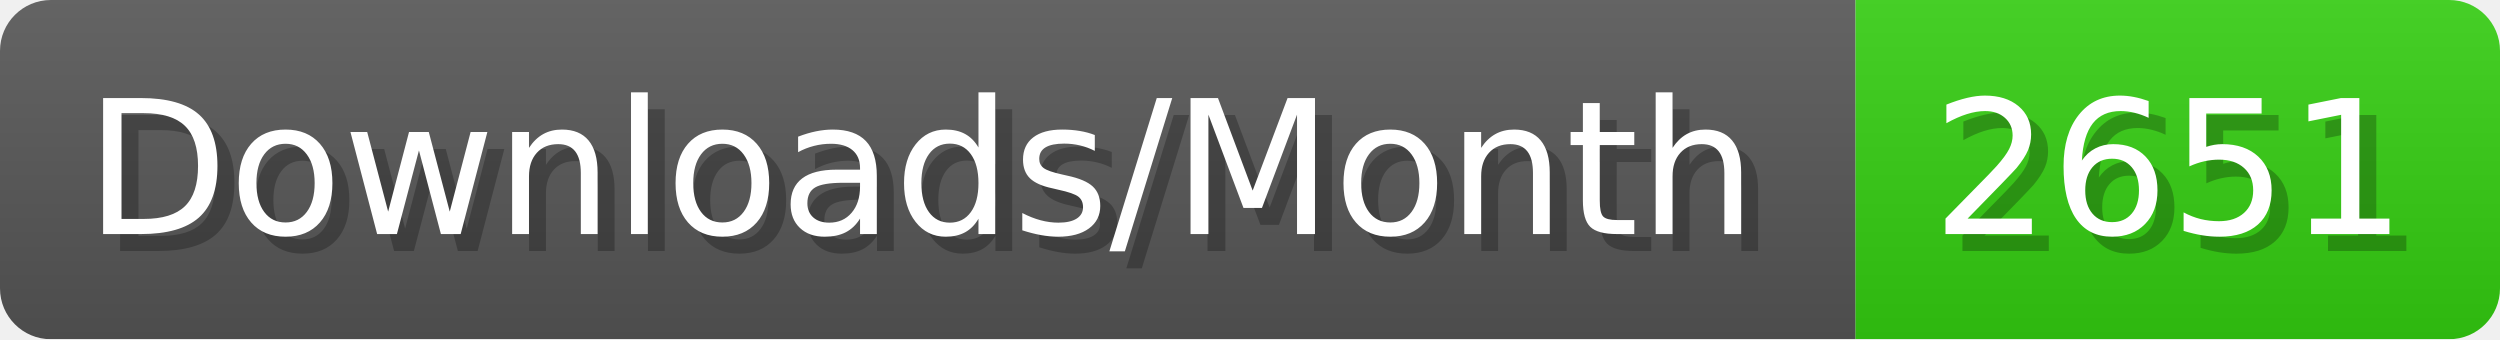
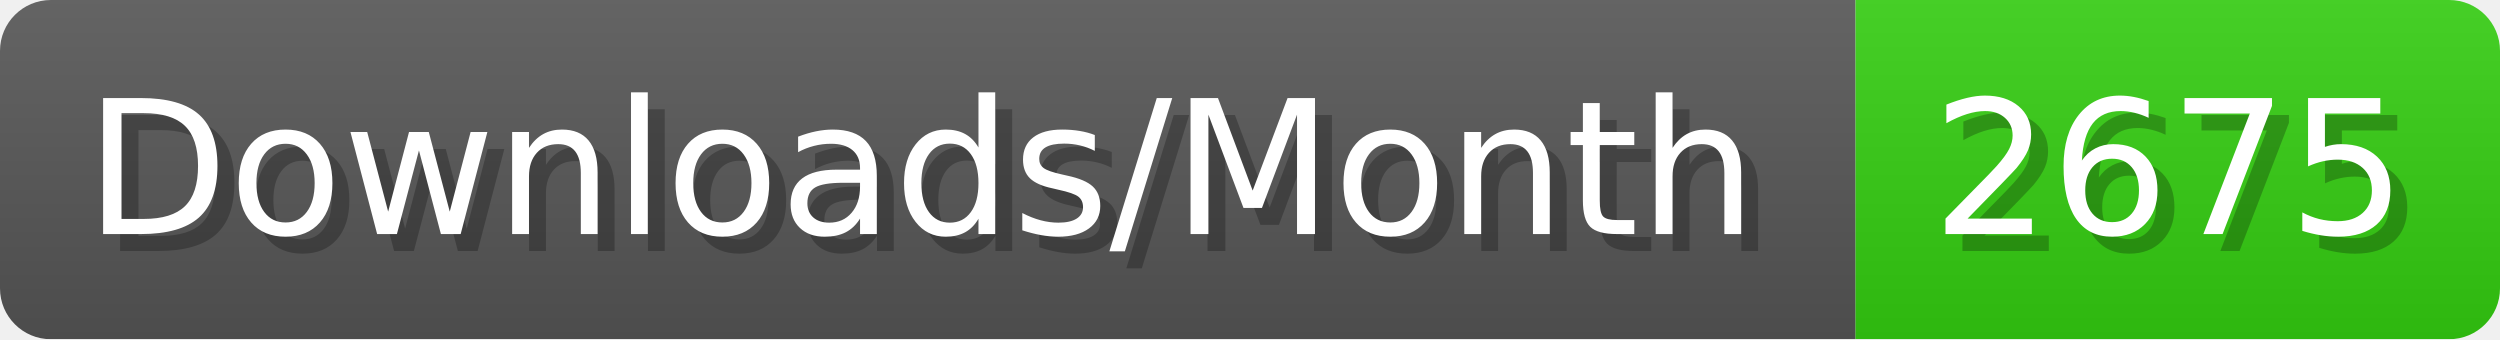
- <svg xmlns="http://www.w3.org/2000/svg" width="147.4" height="20" viewBox="0 0 1474 200" role="img" aria-label="Downloads/Month: 2651">
+ <svg xmlns="http://www.w3.org/2000/svg" width="147.4" height="20" viewBox="0 0 1474 200" role="img" aria-label="Downloads/Month: 2675">
  <linearGradient id="YlXUI" x2="0" y2="100%">
    <stop offset="0" stop-opacity=".1" stop-color="#EEE" />
    <stop offset="1" stop-opacity=".1" />
  </linearGradient>
  <mask id="JHhop">
    <rect width="1474" height="200" rx="30" fill="#FFF" />
  </mask>
  <g mask="url(#JHhop)">
    <rect width="1094" height="200" fill="#555" />
    <rect width="380" height="200" fill="#3C1" x="1094" />
    <rect width="1474" height="200" fill="url(#YlXUI)" />
  </g>
  <g aria-hidden="true" fill="#fff" text-anchor="start" font-family="Verdana,DejaVu Sans,sans-serif" font-size="110">
    <text x="60" y="148" textLength="994" fill="#000" opacity="0.25">Downloads/Month</text>
    <text x="50" y="138" textLength="994">Downloads/Month</text>
-     <text x="1149" y="148" textLength="280" fill="#000" opacity="0.25">2651</text>
-     <text x="1139" y="138" textLength="280">2651</text>
+     <text x="1149" y="148" textLength="280" fill="#000" opacity="0.25">2675</text>
+     <text x="1139" y="138" textLength="280">2675</text>
  </g>
</svg>
